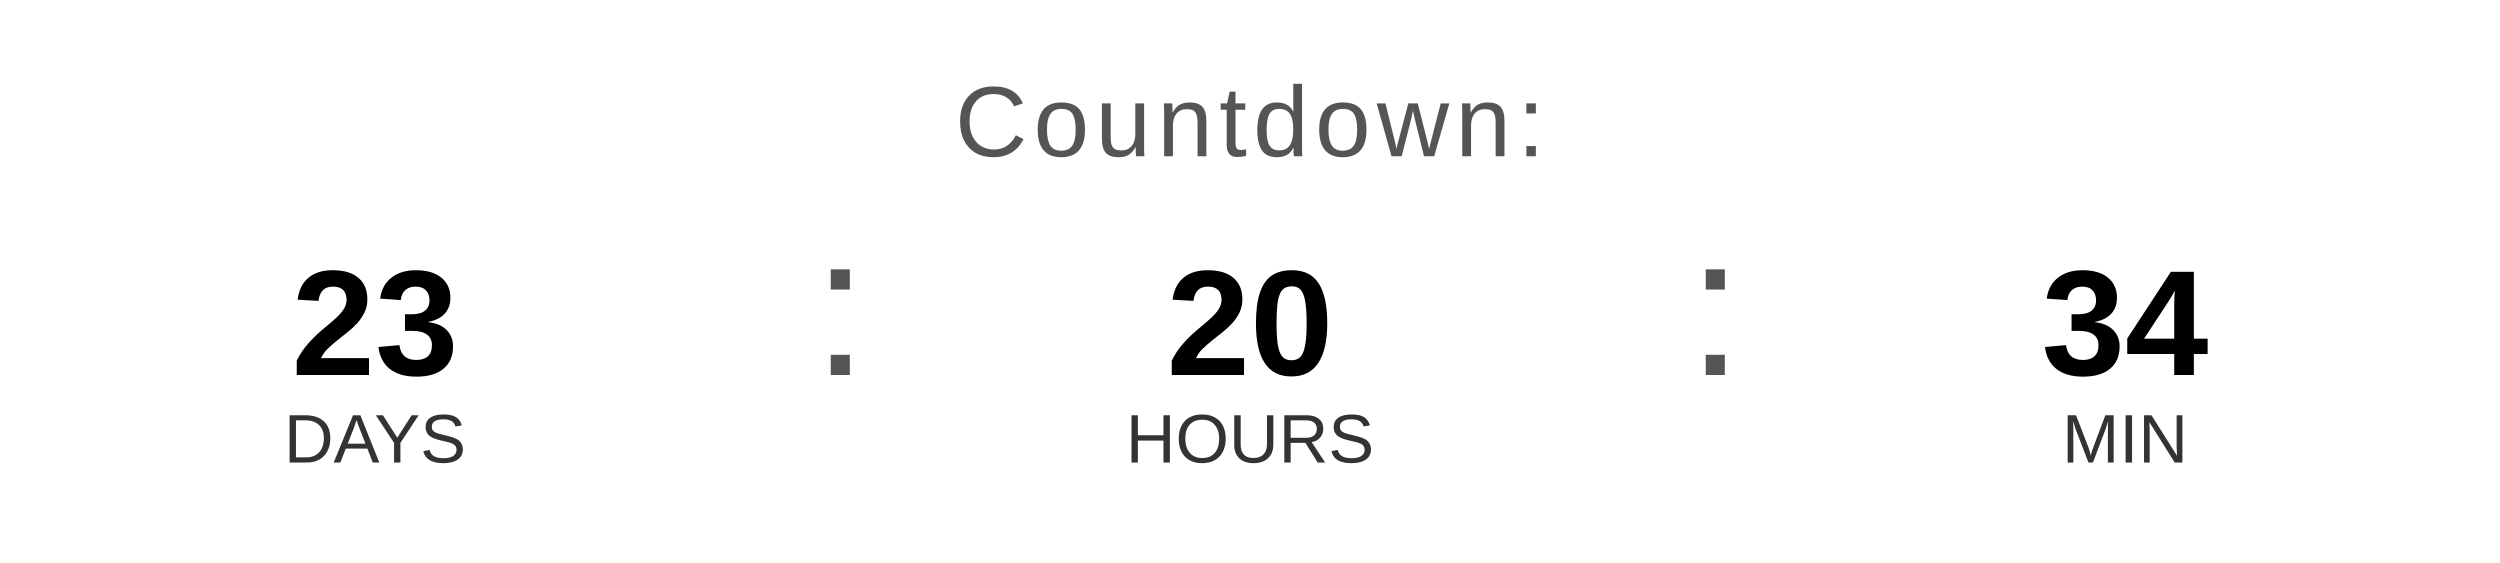
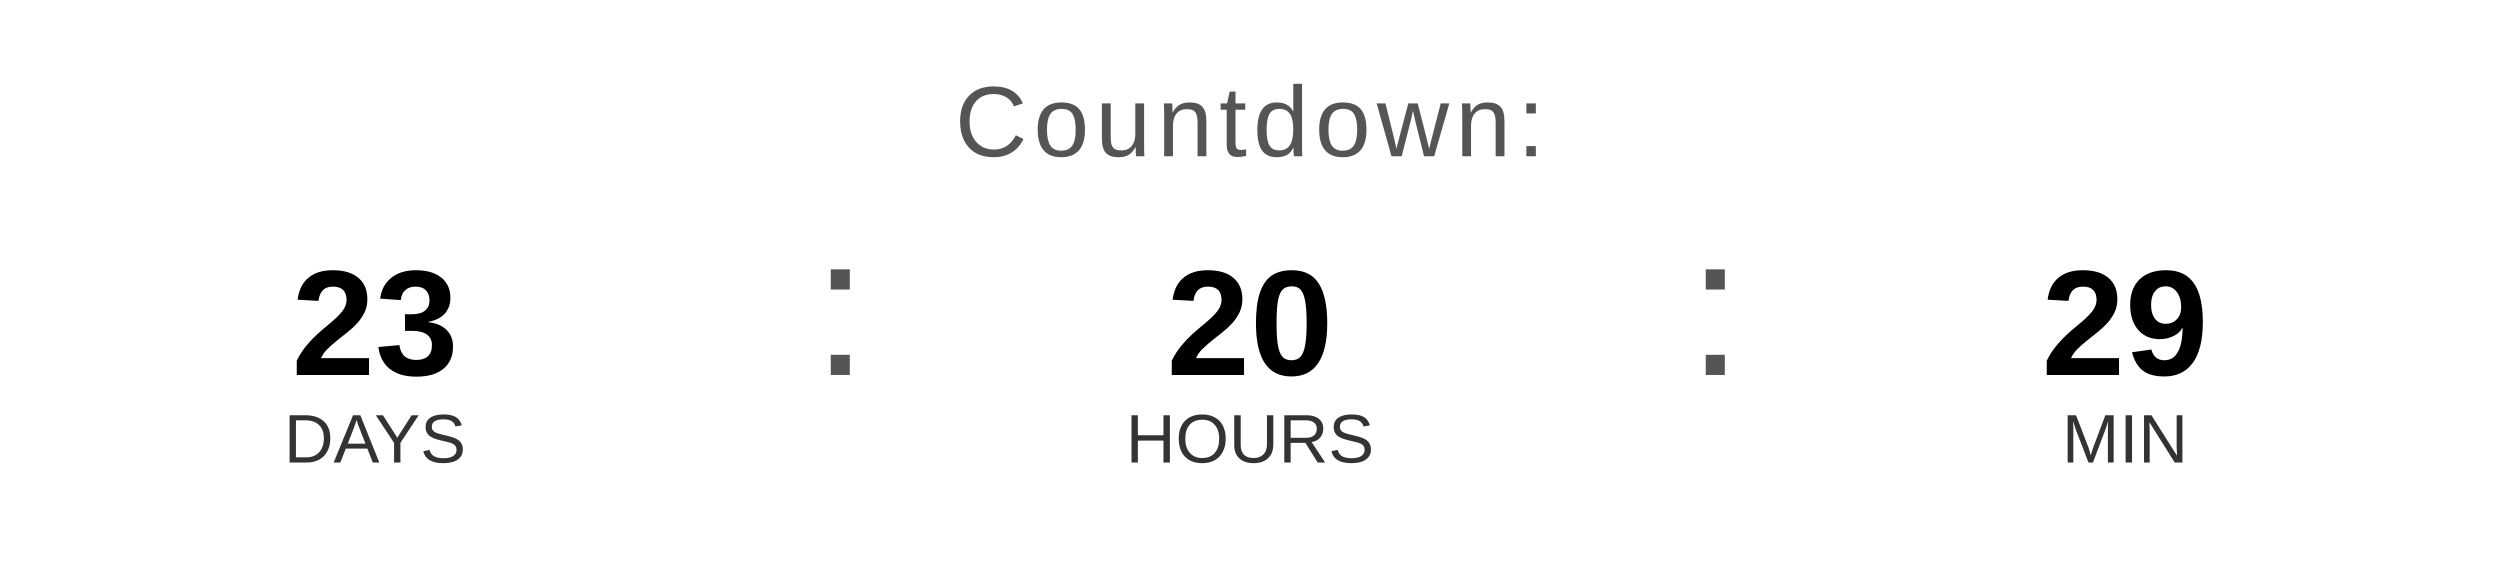
<svg xmlns="http://www.w3.org/2000/svg" width="400" height="90" viewBox="0 0 400 90">
  <text x="200" y="25" font-family="Arial, Helvetica, sans-serif" font-size="16" fill="#555555" text-anchor="middle" letter-spacing="1">
    Countdown:
  </text>
  <text x="60" y="60" font-family="Arial, Helvetica, sans-serif" font-size="24" font-weight="bold" fill="#000000" text-anchor="middle">23</text>
  <text x="60" y="74" font-family="Arial, Helvetica, sans-serif" font-size="11" fill="#333333" text-anchor="middle">DAYS</text>
  <text x="130" y="60" font-family="Arial, sans-serif" font-size="32" fill="#555555">:</text>
  <text x="200" y="60" font-family="Arial, Helvetica, sans-serif" font-size="24" font-weight="bold" fill="#000000" text-anchor="middle">20</text>
  <text x="200" y="74" font-family="Arial, Helvetica, sans-serif" font-size="11" fill="#333333" text-anchor="middle">HOURS</text>
  <text x="270" y="60" font-family="Arial, sans-serif" font-size="32" fill="#555555">:</text>
-   <text x="340" y="60" font-family="Arial, Helvetica, sans-serif" font-size="24" font-weight="bold" fill="#000000" text-anchor="middle">34</text>
+   <text x="340" y="60" font-family="Arial, Helvetica, sans-serif" font-size="24" font-weight="bold" fill="#000000" text-anchor="middle">29</text>
  <text x="340" y="74" font-family="Arial, Helvetica, sans-serif" font-size="11" fill="#333333" text-anchor="middle">MIN</text>
</svg>
